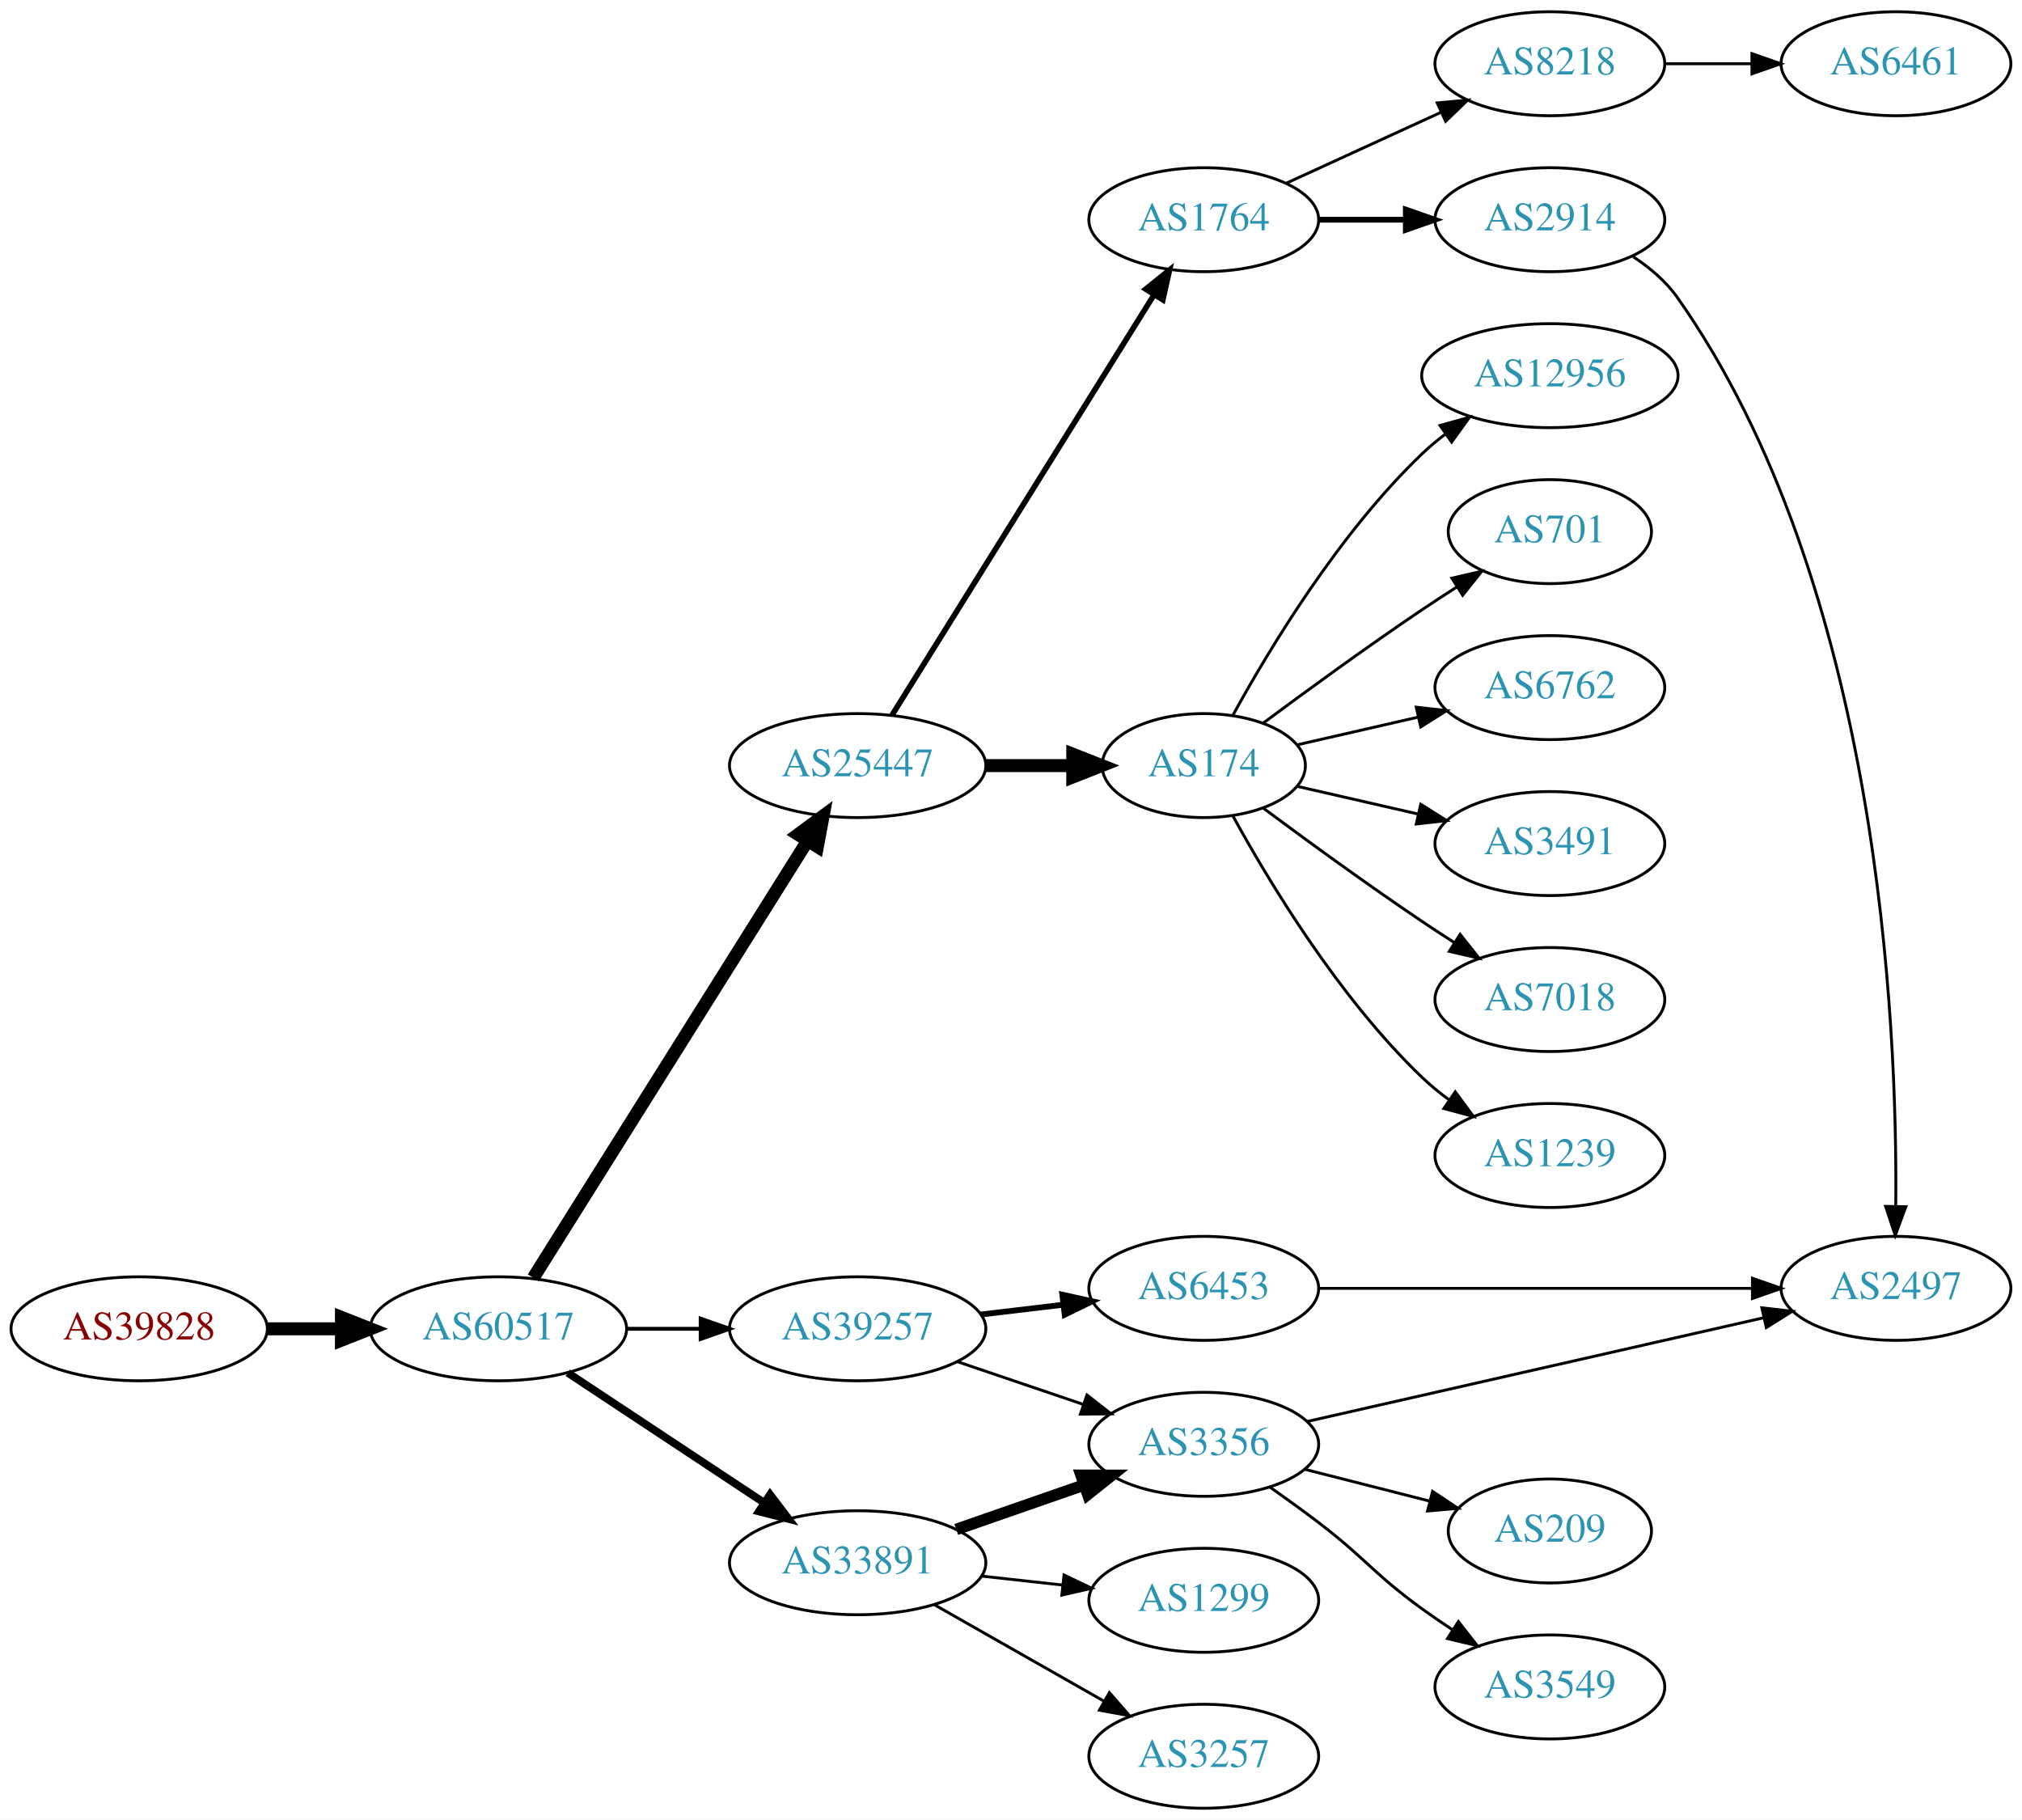
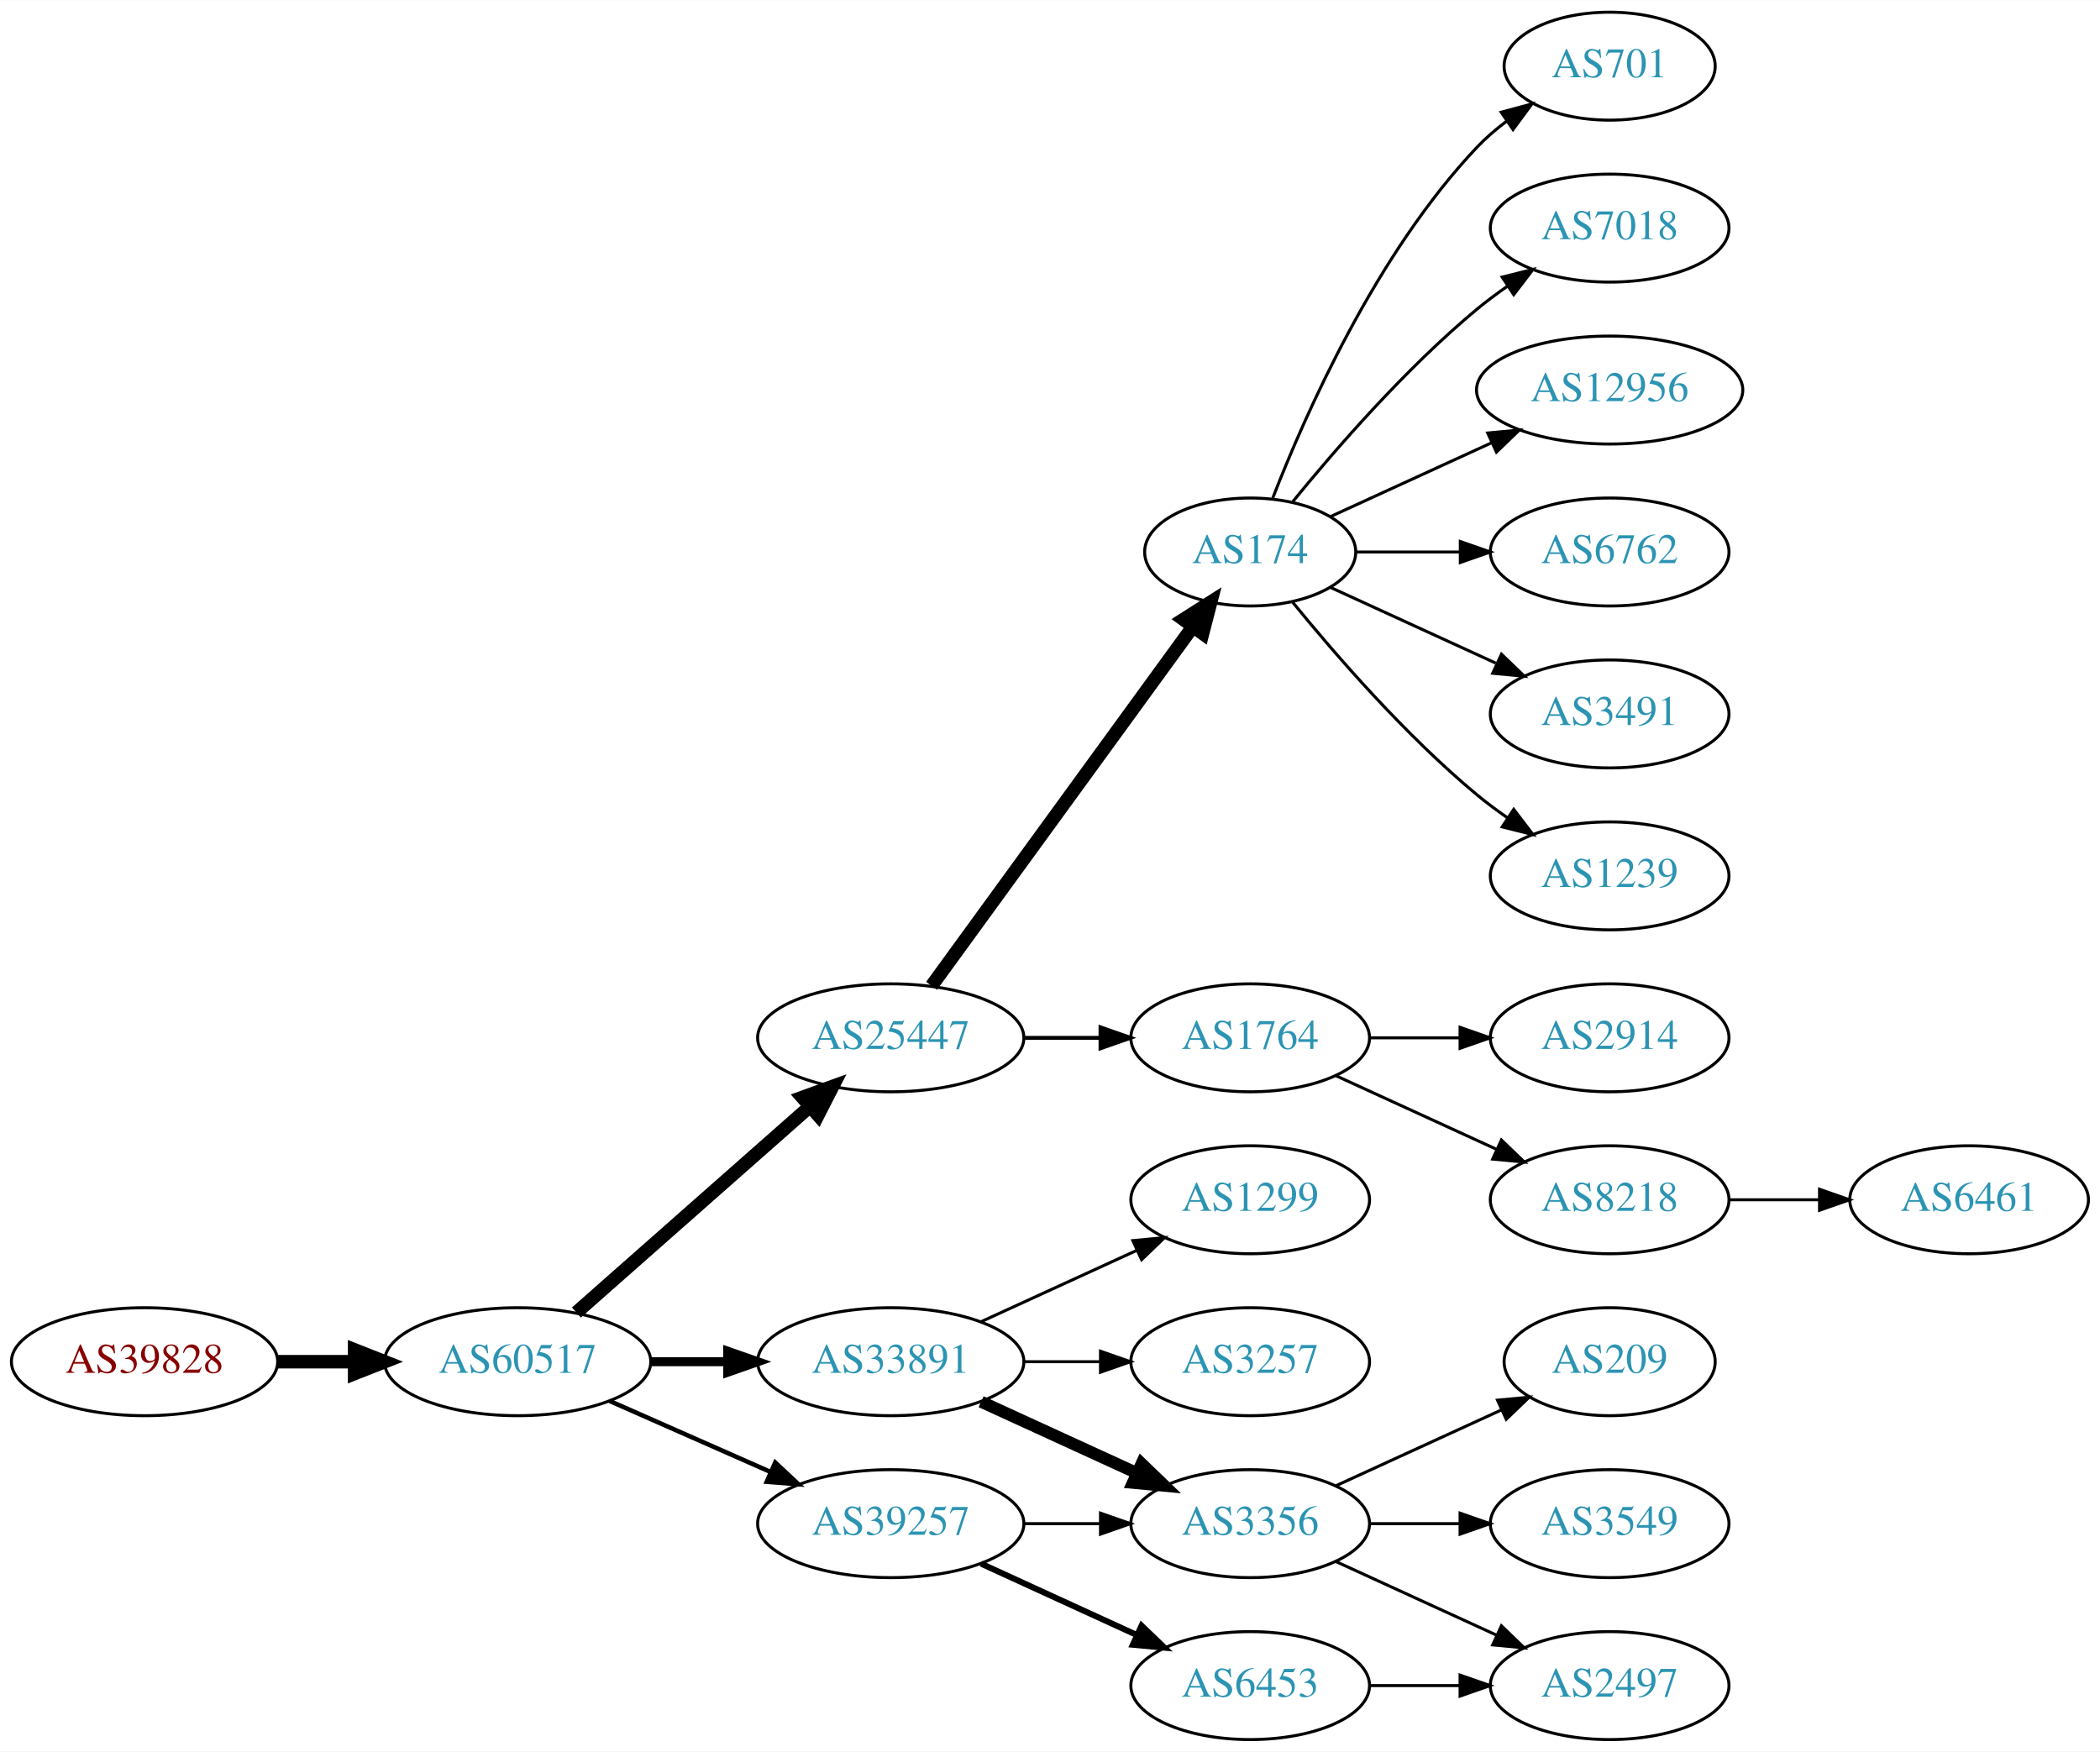
- <svg xmlns="http://www.w3.org/2000/svg" xmlns:xlink="http://www.w3.org/1999/xlink" width="700pt" height="630pt" viewBox="0.00 0.00 700.15 630.00">
-   <g id="graph0" class="graph" transform="scale(1 1) rotate(0) translate(4 626)">
-     <polygon fill="white" stroke="none" points="-4,4 -4,-626 696.155,-626 696.155,4 -4,4" />
+ <svg xmlns="http://www.w3.org/2000/svg" xmlns:xlink="http://www.w3.org/1999/xlink" width="700pt" height="584pt" viewBox="0.00 0.00 700.15 584.00">
+   <g id="graph0" class="graph" transform="scale(1 1) rotate(0) translate(4 580)">
+     <polygon fill="white" stroke="none" points="-4,4 -4,-580 696.155,-580 696.155,4 -4,4" />
    <g id="node1" class="node">
      <g id="a_node1">
        <a xlink:href="/asn/39828" xlink:title="AS39828 ~ RO-RA [AT]">
-           <ellipse fill="#ffffff" stroke="black" cx="44.196" cy="-166" rx="44.393" ry="18" />
-           <text text-anchor="middle" x="44.196" y="-162.3" font-family="Times,serif" font-size="14.00" fill="#880000">AS39828</text>
+           <ellipse fill="#ffffff" stroke="black" cx="44.196" cy="-126" rx="44.393" ry="18" />
+           <text text-anchor="middle" x="44.196" y="-122.3" font-family="Times,serif" font-size="14.00" fill="#880000">AS39828</text>
        </a>
      </g>
    </g>
    <g id="node2" class="node">
      <g id="a_node2">
        <a xlink:href="/asn/60517" xlink:title="AS60517 ~ AS-CABLEVISION [AT]">
-           <ellipse fill="#ffffff" stroke="black" cx="168.588" cy="-166" rx="44.393" ry="18" />
-           <text text-anchor="middle" x="168.588" y="-162.3" font-family="Times,serif" font-size="14.00" fill="#2c94b3">AS60517</text>
+           <ellipse fill="#ffffff" stroke="black" cx="168.588" cy="-126" rx="44.393" ry="18" />
+           <text text-anchor="middle" x="168.588" y="-122.3" font-family="Times,serif" font-size="14.00" fill="#2c94b3">AS60517</text>
        </a>
      </g>
    </g>
    <g id="edge1" class="edge">
-       <path fill="none" stroke="black" stroke-width="4.5" d="M88.692,-166C96.898,-166 105.569,-166 114.041,-166" />
-       <polygon fill="black" stroke="black" stroke-width="4.5" points="114.233,-169.938 124.233,-166 114.233,-162.063 114.233,-169.938" />
+       <path fill="none" stroke="black" stroke-width="4.5" d="M88.692,-126C96.898,-126 105.569,-126 114.041,-126" />
+       <polygon fill="black" stroke="black" stroke-width="4.5" points="114.233,-129.938 124.233,-126 114.233,-122.063 114.233,-129.938" />
    </g>
    <g id="node3" class="node">
      <g id="a_node3">
        <a xlink:href="/asn/25447" xlink:title="AS25447 ~ Hackl-Str. 1, Object 2, OG2 [AT]">
-           <ellipse fill="#ffffff" stroke="black" cx="292.98" cy="-361" rx="44.393" ry="18" />
-           <text text-anchor="middle" x="292.98" y="-357.3" font-family="Times,serif" font-size="14.00" fill="#2c94b3">AS25447</text>
+           <ellipse fill="#ffffff" stroke="black" cx="292.98" cy="-234" rx="44.393" ry="18" />
+           <text text-anchor="middle" x="292.98" y="-230.3" font-family="Times,serif" font-size="14.00" fill="#2c94b3">AS25447</text>
        </a>
      </g>
    </g>
    <g id="edge2" class="edge">
-       <path fill="none" stroke="black" stroke-width="4.5" d="M180.666,-183.649C202.329,-218.164 250.392,-294.74 275.689,-335.043" />
-       <polygon fill="black" stroke="black" stroke-width="4.5" points="272.365,-337.155 281.016,-343.532 279.035,-332.968 272.365,-337.155" />
+       <path fill="none" stroke="black" stroke-width="4.5" d="M188.177,-142.403C208.875,-160.667 242.481,-190.322 265.826,-210.921" />
+       <polygon fill="black" stroke="black" stroke-width="4.5" points="263.514,-214.133 273.618,-217.797 268.725,-208.228 263.514,-214.133" />
    </g>
    <g id="node4" class="node">
      <g id="a_node4">
-         <a xlink:href="/asn/39257" xlink:title="AS39257 ~ INC [DE]">
-           <ellipse fill="#ffffff" stroke="black" cx="292.98" cy="-166" rx="44.393" ry="18" />
-           <text text-anchor="middle" x="292.98" y="-162.3" font-family="Times,serif" font-size="14.00" fill="#2c94b3">AS39257</text>
+         <a xlink:href="/asn/33891" xlink:title="AS33891 ~ CORE-BACKBONE GMBH GLOBAL NETWORK [DE]">
+           <ellipse fill="#ffffff" stroke="black" cx="292.98" cy="-126" rx="44.393" ry="18" />
+           <text text-anchor="middle" x="292.98" y="-122.3" font-family="Times,serif" font-size="14.00" fill="#2c94b3">AS33891</text>
        </a>
      </g>
    </g>
    <g id="edge3" class="edge">
-       <path fill="none" stroke="black" stroke-width="1.35" d="M213.084,-166C221.29,-166 229.961,-166 238.434,-166" />
-       <polygon fill="black" stroke="black" stroke-width="1.35" points="238.625,-169.5 248.625,-166 238.625,-162.5 238.625,-169.5" />
+       <path fill="none" stroke="black" stroke-width="3" d="M213.084,-126C221.29,-126 229.961,-126 238.434,-126" />
+       <polygon fill="black" stroke="black" stroke-width="3" points="238.625,-129.5 248.625,-126 238.625,-122.5 238.625,-129.5" />
    </g>
    <g id="node5" class="node">
      <g id="a_node5">
-         <a xlink:href="/asn/33891" xlink:title="AS33891 ~ CORE-BACKBONE GMBH GLOBAL NETWORK [DE]">
-           <ellipse fill="#ffffff" stroke="black" cx="292.98" cy="-85" rx="44.393" ry="18" />
-           <text text-anchor="middle" x="292.98" y="-81.3" font-family="Times,serif" font-size="14.00" fill="#2c94b3">AS33891</text>
+         <a xlink:href="/asn/39257" xlink:title="AS39257 ~ INC [DE]">
+           <ellipse fill="#ffffff" stroke="black" cx="292.98" cy="-72" rx="44.393" ry="18" />
+           <text text-anchor="middle" x="292.98" y="-68.3" font-family="Times,serif" font-size="14.00" fill="#2c94b3">AS39257</text>
        </a>
      </g>
    </g>
    <g id="edge4" class="edge">
-       <path fill="none" stroke="black" stroke-width="2.7" d="M192.609,-150.765C211.841,-138.037 239.449,-119.766 260.686,-105.711" />
-       <polygon fill="black" stroke="black" stroke-width="2.7" points="262.655,-108.605 269.063,-100.167 258.792,-102.767 262.655,-108.605" />
+       <path fill="none" stroke="black" stroke-width="1.5" d="M199.216,-112.928C215.333,-105.817 235.473,-96.931 252.865,-89.258" />
+       <polygon fill="black" stroke="black" stroke-width="1.5" points="254.465,-92.377 262.201,-85.139 251.639,-85.973 254.465,-92.377" />
    </g>
    <g id="node6" class="node">
      <g id="a_node6">
-         <a xlink:href="/asn/1764" xlink:title="AS1764 ~ NEXTLAYER-AS [AT]">
-           <ellipse fill="#ffffff" stroke="black" cx="412.823" cy="-550" rx="39.794" ry="18" />
-           <text text-anchor="middle" x="412.823" y="-546.3" font-family="Times,serif" font-size="14.00" fill="#2c94b3">AS1764</text>
+         <a xlink:href="/asn/174" xlink:title="AS174 ~ Cogent Communications [US]">
+           <ellipse fill="#ffffff" stroke="black" cx="412.823" cy="-396" rx="35.194" ry="18" />
+           <text text-anchor="middle" x="412.823" y="-392.3" font-family="Times,serif" font-size="14.00" fill="#2c94b3">AS174</text>
        </a>
      </g>
    </g>
    <g id="edge5" class="edge">
-       <path fill="none" stroke="black" stroke-width="1.929" d="M304.856,-378.442C325.639,-411.775 371.099,-484.686 395.528,-523.866" />
-       <polygon fill="black" stroke="black" stroke-width="1.929" points="392.713,-525.966 400.974,-532.6 398.653,-522.263 392.713,-525.966" />
+       <path fill="none" stroke="black" stroke-width="4.5" d="M306.592,-251.337C327.521,-280.109 369.512,-337.834 393.642,-371.007" />
+       <polygon fill="black" stroke="black" stroke-width="4.5" points="390.589,-373.503 399.656,-379.273 396.957,-368.87 390.589,-373.503" />
    </g>
    <g id="node7" class="node">
      <g id="a_node7">
-         <a xlink:href="/asn/174" xlink:title="AS174 ~ Cogent Communications [US]">
-           <ellipse fill="#ffffff" stroke="black" cx="412.823" cy="-361" rx="35.194" ry="18" />
-           <text text-anchor="middle" x="412.823" y="-357.3" font-family="Times,serif" font-size="14.00" fill="#2c94b3">AS174</text>
+         <a xlink:href="/asn/1764" xlink:title="AS1764 ~ NEXTLAYER-AS [AT]">
+           <ellipse fill="#ffffff" stroke="black" cx="412.823" cy="-234" rx="39.794" ry="18" />
+           <text text-anchor="middle" x="412.823" y="-230.3" font-family="Times,serif" font-size="14.00" fill="#2c94b3">AS1764</text>
        </a>
      </g>
    </g>
    <g id="edge6" class="edge">
-       <path fill="none" stroke="black" stroke-width="4.5" d="M337.191,-361C347.04,-361 357.519,-361 367.416,-361" />
-       <polygon fill="black" stroke="black" stroke-width="4.5" points="367.468,-364.938 377.468,-361 367.468,-357.063 367.468,-364.938" />
+       <path fill="none" stroke="black" stroke-width="1.286" d="M337.191,-234C345.504,-234 354.267,-234 362.749,-234" />
+       <polygon fill="black" stroke="black" stroke-width="1.286" points="362.908,-237.5 372.908,-234 362.908,-230.5 362.908,-237.5" />
+     </g>
+     <g id="node10" class="node">
+       <g id="a_node10">
+         <a xlink:href="/asn/1299" xlink:title="AS1299 ~ Telia Carrier [EU]">
+           <ellipse fill="#ffffff" stroke="black" cx="412.823" cy="-180" rx="39.794" ry="18" />
+           <text text-anchor="middle" x="412.823" y="-176.3" font-family="Times,serif" font-size="14.00" fill="#2c94b3">AS1299</text>
+         </a>
+       </g>
+     </g>
+     <g id="edge9" class="edge">
+       <path fill="none" stroke="black" d="M323.11,-139.348C338.721,-146.502 358.119,-155.391 374.791,-163.03" />
+       <polygon fill="black" stroke="black" points="373.694,-166.378 384.243,-167.362 376.61,-160.014 373.694,-166.378" />
+     </g>
+     <g id="node11" class="node">
+       <g id="a_node11">
+         <a xlink:href="/asn/3356" xlink:title="AS3356 ~ Level 3 Parent, LLC [US]">
+           <ellipse fill="#ffffff" stroke="black" cx="412.823" cy="-72" rx="39.794" ry="18" />
+           <text text-anchor="middle" x="412.823" y="-68.3" font-family="Times,serif" font-size="14.00" fill="#2c94b3">AS3356</text>
+         </a>
+       </g>
+     </g>
+     <g id="edge10" class="edge">
+       <path fill="none" stroke="black" stroke-width="4" d="M323.11,-112.652C338.721,-105.498 358.119,-96.609 374.791,-88.969" />
+       <polygon fill="black" stroke="black" stroke-width="4" points="376.61,-91.986 384.243,-84.638 373.694,-85.622 376.61,-91.986" />
+     </g>
+     <g id="node12" class="node">
+       <g id="a_node12">
+         <a xlink:href="/asn/3257" xlink:title="AS3257 ~ GTT [DE]">
+           <ellipse fill="#ffffff" stroke="black" cx="412.823" cy="-126" rx="39.794" ry="18" />
+           <text text-anchor="middle" x="412.823" y="-122.3" font-family="Times,serif" font-size="14.00" fill="#2c94b3">AS3257</text>
+         </a>
+       </g>
+     </g>
+     <g id="edge11" class="edge">
+       <path fill="none" stroke="black" d="M337.191,-126C345.504,-126 354.267,-126 362.749,-126" />
+       <polygon fill="black" stroke="black" points="362.908,-129.5 372.908,-126 362.908,-122.5 362.908,-129.5" />
+     </g>
+     <g id="edge13" class="edge">
+       <path fill="none" stroke="black" d="M337.191,-72C345.504,-72 354.267,-72 362.749,-72" />
+       <polygon fill="black" stroke="black" points="362.908,-75.5 372.908,-72 362.908,-68.5 362.908,-75.5" />
+     </g>
+     <g id="node13" class="node">
+       <g id="a_node13">
+         <a xlink:href="/asn/6453" xlink:title="AS6453 ~ TATA COMMUNICATIONS (AMERICA) INC [US]">
+           <ellipse fill="#ffffff" stroke="black" cx="412.823" cy="-18" rx="39.794" ry="18" />
+           <text text-anchor="middle" x="412.823" y="-14.3" font-family="Times,serif" font-size="14.00" fill="#2c94b3">AS6453</text>
+         </a>
+       </g>
+     </g>
+     <g id="edge12" class="edge">
+       <path fill="none" stroke="black" stroke-width="2" d="M323.11,-58.652C338.721,-51.498 358.119,-42.609 374.791,-34.969" />
+       <polygon fill="black" stroke="black" stroke-width="2" points="376.61,-37.986 384.243,-30.638 373.694,-31.622 376.61,-37.986" />
+     </g>
+     <g id="node15" class="node">
+       <g id="a_node15">
+         <a xlink:href="/asn/701" xlink:title="AS701 ~ UUNET [US]">
+           <ellipse fill="#ffffff" stroke="black" cx="532.666" cy="-558" rx="35.194" ry="18" />
+           <text text-anchor="middle" x="532.666" y="-554.3" font-family="Times,serif" font-size="14.00" fill="#2c94b3">AS701</text>
+         </a>
+       </g>
+     </g>
+     <g id="edge15" class="edge">
+       <path fill="none" stroke="black" d="M420.346,-413.994C431.097,-441.728 454.754,-495.429 488.469,-531 491.412,-534.105 494.786,-537.001 498.321,-539.655" />
+       <polygon fill="black" stroke="black" points="496.507,-542.654 506.74,-545.397 500.451,-536.871 496.507,-542.654" />
    </g>
    <g id="node16" class="node">
      <g id="a_node16">
-         <a xlink:href="/asn/6453" xlink:title="AS6453 ~ TATA COMMUNICATIONS (AMERICA) INC [US]">
-           <ellipse fill="#ffffff" stroke="black" cx="412.823" cy="-180" rx="39.794" ry="18" />
-           <text text-anchor="middle" x="412.823" y="-176.3" font-family="Times,serif" font-size="14.00" fill="#2c94b3">AS6453</text>
-         </a>
-       </g>
-     </g>
-     <g id="edge15" class="edge">
-       <path fill="none" stroke="black" stroke-width="2" d="M335.527,-170.936C344.773,-172.034 354.646,-173.207 364.118,-174.332" />
-       <polygon fill="black" stroke="black" stroke-width="2" points="363.846,-177.825 374.189,-175.529 364.672,-170.874 363.846,-177.825" />
+         <a xlink:href="/asn/7018" xlink:title="AS7018 ~ AT&amp;T Services, Inc. [US]">
+           <ellipse fill="#ffffff" stroke="black" cx="532.666" cy="-504" rx="39.794" ry="18" />
+           <text text-anchor="middle" x="532.666" y="-500.3" font-family="Times,serif" font-size="14.00" fill="#2c94b3">AS7018</text>
+         </a>
+       </g>
+     </g>
+     <g id="edge16" class="edge">
+       <path fill="none" stroke="black" d="M426.98,-412.743C441.066,-430.039 464.624,-457.223 488.469,-477 491.686,-479.668 495.186,-482.27 498.757,-484.741" />
+       <polygon fill="black" stroke="black" points="496.835,-487.666 507.113,-490.236 500.68,-481.817 496.835,-487.666" />
    </g>
    <g id="node17" class="node">
      <g id="a_node17">
-         <a xlink:href="/asn/3356" xlink:title="AS3356 ~ Level 3 Parent, LLC [US]">
-           <ellipse fill="#ffffff" stroke="black" cx="412.823" cy="-126" rx="39.794" ry="18" />
-           <text text-anchor="middle" x="412.823" y="-122.3" font-family="Times,serif" font-size="14.00" fill="#2c94b3">AS3356</text>
-         </a>
-       </g>
-     </g>
-     <g id="edge16" class="edge">
-       <path fill="none" stroke="black" d="M327.434,-154.645C341.035,-150.028 356.877,-144.651 371.138,-139.81" />
-       <polygon fill="black" stroke="black" points="372.368,-143.089 380.712,-136.56 370.118,-136.46 372.368,-143.089" />
+         <a xlink:href="/asn/12956" xlink:title="AS12956 ~ TELXIUS [ES]">
+           <ellipse fill="#ffffff" stroke="black" cx="532.666" cy="-450" rx="44.393" ry="18" />
+           <text text-anchor="middle" x="532.666" y="-446.3" font-family="Times,serif" font-size="14.00" fill="#2c94b3">AS12956</text>
+         </a>
+       </g>
+     </g>
+     <g id="edge17" class="edge">
+       <path fill="none" stroke="black" d="M439.684,-407.851C455.347,-415.028 475.619,-424.317 493.144,-432.348" />
+       <polygon fill="black" stroke="black" points="492.002,-435.675 502.551,-436.659 494.918,-429.311 492.002,-435.675" />
+     </g>
+     <g id="node18" class="node">
+       <g id="a_node18">
+         <a xlink:href="/asn/6762" xlink:title="AS6762 ~ TELECOM ITALIA SPARKLE S.p.A. [IT]">
+           <ellipse fill="#ffffff" stroke="black" cx="532.666" cy="-396" rx="39.794" ry="18" />
+           <text text-anchor="middle" x="532.666" y="-392.3" font-family="Times,serif" font-size="14.00" fill="#2c94b3">AS6762</text>
+         </a>
+       </g>
+     </g>
+     <g id="edge18" class="edge">
+       <path fill="none" stroke="black" d="M448.225,-396C459.049,-396 471.216,-396 482.843,-396" />
+       <polygon fill="black" stroke="black" points="482.874,-399.5 492.874,-396 482.874,-392.5 482.874,-399.5" />
+     </g>
+     <g id="node19" class="node">
+       <g id="a_node19">
+         <a xlink:href="/asn/3491" xlink:title="AS3491 ~ PCCW Global, Inc. [US]">
+           <ellipse fill="#ffffff" stroke="black" cx="532.666" cy="-342" rx="39.794" ry="18" />
+           <text text-anchor="middle" x="532.666" y="-338.3" font-family="Times,serif" font-size="14.00" fill="#2c94b3">AS3491</text>
+         </a>
+       </g>
    </g>
    <g id="edge19" class="edge">
-       <path fill="none" stroke="black" stroke-width="4" d="M327.12,-96.53C340.837,-101.302 356.877,-106.883 371.286,-111.896" />
-       <polygon fill="black" stroke="black" stroke-width="4" points="370.358,-115.279 380.953,-115.26 372.658,-108.668 370.358,-115.279" />
+       <path fill="none" stroke="black" d="M439.684,-384.149C455.805,-376.762 476.807,-367.138 494.672,-358.952" />
+       <polygon fill="black" stroke="black" points="496.591,-361.923 504.224,-354.575 493.675,-355.559 496.591,-361.923" />
    </g>
    <g id="node20" class="node">
      <g id="a_node20">
-         <a xlink:href="/asn/1299" xlink:title="AS1299 ~ Telia Carrier [EU]">
-           <ellipse fill="#ffffff" stroke="black" cx="412.823" cy="-72" rx="39.794" ry="18" />
-           <text text-anchor="middle" x="412.823" y="-68.3" font-family="Times,serif" font-size="14.00" fill="#2c94b3">AS1299</text>
+         <a xlink:href="/asn/1239" xlink:title="AS1239 ~ Sprint [US]">
+           <ellipse fill="#ffffff" stroke="black" cx="532.666" cy="-288" rx="39.794" ry="18" />
+           <text text-anchor="middle" x="532.666" y="-284.3" font-family="Times,serif" font-size="14.00" fill="#2c94b3">AS1239</text>
        </a>
      </g>
    </g>
    <g id="edge20" class="edge">
-       <path fill="none" stroke="black" d="M335.859,-80.38C344.895,-79.383 354.517,-78.322 363.768,-77.301" />
-       <polygon fill="black" stroke="black" points="364.449,-80.748 374.005,-76.172 363.681,-73.79 364.449,-80.748" />
-     </g>
-     <g id="node21" class="node">
-       <g id="a_node21">
-         <a xlink:href="/asn/3257" xlink:title="AS3257 ~ GTT [DE]">
-           <ellipse fill="#ffffff" stroke="black" cx="412.823" cy="-18" rx="39.794" ry="18" />
-           <text text-anchor="middle" x="412.823" y="-14.3" font-family="Times,serif" font-size="14.00" fill="#2c94b3">AS3257</text>
-         </a>
-       </g>
-     </g>
-     <g id="edge21" class="edge">
-       <path fill="none" stroke="black" d="M319.55,-70.462C336.77,-60.672 359.655,-47.66 378.326,-37.045" />
-       <polygon fill="black" stroke="black" points="380.147,-40.036 387.11,-32.05 376.687,-33.95 380.147,-40.036" />
+       <path fill="none" stroke="black" d="M426.98,-379.257C441.066,-361.961 464.624,-334.777 488.469,-315 491.686,-312.332 495.186,-309.73 498.757,-307.259" />
+       <polygon fill="black" stroke="black" points="500.68,-310.183 507.113,-301.764 496.835,-304.334 500.68,-310.183" />
    </g>
    <g id="node8" class="node">
      <g id="a_node8">
        <a xlink:href="/asn/2914" xlink:title="AS2914 ~ NTT America, Inc. [US]">
-           <ellipse fill="#ffffff" stroke="black" cx="532.666" cy="-550" rx="39.794" ry="18" />
-           <text text-anchor="middle" x="532.666" y="-546.3" font-family="Times,serif" font-size="14.00" fill="#2c94b3">AS2914</text>
+           <ellipse fill="#ffffff" stroke="black" cx="532.666" cy="-234" rx="39.794" ry="18" />
+           <text text-anchor="middle" x="532.666" y="-230.3" font-family="Times,serif" font-size="14.00" fill="#2c94b3">AS2914</text>
        </a>
      </g>
    </g>
    <g id="edge7" class="edge">
-       <path fill="none" stroke="black" stroke-width="2" d="M452.736,-550C462.289,-550 472.639,-550 482.601,-550" />
-       <polygon fill="black" stroke="black" stroke-width="2" points="482.794,-553.5 492.794,-550 482.794,-546.5 482.794,-553.5" />
+       <path fill="none" stroke="black" d="M452.736,-234C462.289,-234 472.639,-234 482.601,-234" />
+       <polygon fill="black" stroke="black" points="482.794,-237.5 492.794,-234 482.794,-230.5 482.794,-237.5" />
    </g>
    <g id="node9" class="node">
      <g id="a_node9">
        <a xlink:href="/asn/8218" xlink:title="AS8218 ~ legacy Neotelecoms [FR]">
-           <ellipse fill="#ffffff" stroke="black" cx="532.666" cy="-604" rx="39.794" ry="18" />
-           <text text-anchor="middle" x="532.666" y="-600.3" font-family="Times,serif" font-size="14.00" fill="#2c94b3">AS8218</text>
+           <ellipse fill="#ffffff" stroke="black" cx="532.666" cy="-180" rx="39.794" ry="18" />
+           <text text-anchor="middle" x="532.666" y="-176.3" font-family="Times,serif" font-size="14.00" fill="#2c94b3">AS8218</text>
        </a>
      </g>
    </g>
    <g id="edge8" class="edge">
-       <path fill="none" stroke="black" d="M441.452,-562.661C457.409,-569.973 477.679,-579.261 494.962,-587.181" />
-       <polygon fill="black" stroke="black" points="493.661,-590.435 504.21,-591.419 496.577,-584.071 493.661,-590.435" />
-     </g>
-     <g id="node10" class="node">
-       <g id="a_node10">
-         <a xlink:href="/asn/12956" xlink:title="AS12956 ~ TELXIUS [ES]">
-           <ellipse fill="#ffffff" stroke="black" cx="532.666" cy="-496" rx="44.393" ry="18" />
-           <text text-anchor="middle" x="532.666" y="-492.3" font-family="Times,serif" font-size="14.00" fill="#2c94b3">AS12956</text>
-         </a>
-       </g>
-     </g>
-     <g id="edge9" class="edge">
-       <path fill="none" stroke="black" d="M422.849,-378.321C435.332,-401.1 459.622,-441.453 488.469,-469 490.976,-471.393 493.727,-473.687 496.59,-475.855" />
-       <polygon fill="black" stroke="black" points="494.636,-478.759 504.84,-481.61 498.641,-473.018 494.636,-478.759" />
-     </g>
-     <g id="node11" class="node">
-       <g id="a_node11">
-         <a xlink:href="/asn/701" xlink:title="AS701 ~ UUNET [US]">
-           <ellipse fill="#ffffff" stroke="black" cx="532.666" cy="-442" rx="35.194" ry="18" />
-           <text text-anchor="middle" x="532.666" y="-438.3" font-family="Times,serif" font-size="14.00" fill="#2c94b3">AS701</text>
-         </a>
-       </g>
-     </g>
-     <g id="edge10" class="edge">
-       <path fill="none" stroke="black" d="M433.524,-375.81C448.427,-386.875 469.495,-402.228 488.469,-415 492.287,-417.569 496.337,-420.21 500.367,-422.786" />
-       <polygon fill="black" stroke="black" points="498.736,-425.895 509.061,-428.271 502.471,-419.975 498.736,-425.895" />
-     </g>
-     <g id="node12" class="node">
-       <g id="a_node12">
-         <a xlink:href="/asn/6762" xlink:title="AS6762 ~ TELECOM ITALIA SPARKLE S.p.A. [IT]">
-           <ellipse fill="#ffffff" stroke="black" cx="532.666" cy="-388" rx="39.794" ry="18" />
-           <text text-anchor="middle" x="532.666" y="-384.3" font-family="Times,serif" font-size="14.00" fill="#2c94b3">AS6762</text>
-         </a>
-       </g>
-     </g>
-     <g id="edge11" class="edge">
-       <path fill="none" stroke="black" d="M445.093,-368.165C457.932,-371.106 473.037,-374.567 487.004,-377.767" />
-       <polygon fill="black" stroke="black" points="486.396,-381.219 496.925,-380.04 487.959,-374.395 486.396,-381.219" />
-     </g>
-     <g id="node13" class="node">
-       <g id="a_node13">
-         <a xlink:href="/asn/3491" xlink:title="AS3491 ~ PCCW Global, Inc. [US]">
-           <ellipse fill="#ffffff" stroke="black" cx="532.666" cy="-334" rx="39.794" ry="18" />
-           <text text-anchor="middle" x="532.666" y="-330.3" font-family="Times,serif" font-size="14.00" fill="#2c94b3">AS3491</text>
-         </a>
-       </g>
-     </g>
-     <g id="edge12" class="edge">
-       <path fill="none" stroke="black" d="M445.093,-353.835C457.932,-350.894 473.037,-347.433 487.004,-344.233" />
-       <polygon fill="black" stroke="black" points="487.959,-347.605 496.925,-341.96 486.396,-340.781 487.959,-347.605" />
+       <path fill="none" stroke="black" d="M441.452,-221.339C457.409,-214.027 477.679,-204.739 494.962,-196.819" />
+       <polygon fill="black" stroke="black" points="496.577,-199.929 504.21,-192.581 493.661,-193.565 496.577,-199.929" />
+     </g>
+     <g id="node23" class="node">
+       <g id="a_node23">
+         <a xlink:href="/asn/6461" xlink:title="AS6461 ~ Zayo Bandwidth [US]">
+           <ellipse fill="#ffffff" stroke="black" cx="652.508" cy="-180" rx="39.794" ry="18" />
+           <text text-anchor="middle" x="652.508" y="-176.3" font-family="Times,serif" font-size="14.00" fill="#2c94b3">AS6461</text>
+         </a>
+       </g>
+     </g>
+     <g id="edge24" class="edge">
+       <path fill="none" stroke="black" d="M572.578,-180C582.131,-180 592.481,-180 602.444,-180" />
+       <polygon fill="black" stroke="black" points="602.636,-183.5 612.636,-180 602.636,-176.5 602.636,-183.5" />
    </g>
    <g id="node14" class="node">
      <g id="a_node14">
-         <a xlink:href="/asn/7018" xlink:title="AS7018 ~ AT&amp;T Services, Inc. [US]">
-           <ellipse fill="#ffffff" stroke="black" cx="532.666" cy="-280" rx="39.794" ry="18" />
-           <text text-anchor="middle" x="532.666" y="-276.3" font-family="Times,serif" font-size="14.00" fill="#2c94b3">AS7018</text>
-         </a>
-       </g>
-     </g>
-     <g id="edge13" class="edge">
-       <path fill="none" stroke="black" d="M433.524,-346.19C448.427,-335.125 469.495,-319.772 488.469,-307 492.018,-304.611 495.769,-302.161 499.517,-299.758" />
-       <polygon fill="black" stroke="black" points="501.585,-302.591 508.166,-294.288 497.843,-296.675 501.585,-302.591" />
-     </g>
-     <g id="node15" class="node">
-       <g id="a_node15">
-         <a xlink:href="/asn/1239" xlink:title="AS1239 ~ Sprint [US]">
-           <ellipse fill="#ffffff" stroke="black" cx="532.666" cy="-226" rx="39.794" ry="18" />
-           <text text-anchor="middle" x="532.666" y="-222.3" font-family="Times,serif" font-size="14.00" fill="#2c94b3">AS1239</text>
-         </a>
-       </g>
-     </g>
-     <g id="edge14" class="edge">
-       <path fill="none" stroke="black" d="M422.849,-343.679C435.332,-320.9 459.622,-280.547 488.469,-253 491.338,-250.261 494.527,-247.653 497.836,-245.215" />
-       <polygon fill="black" stroke="black" points="499.899,-248.044 506.195,-239.523 495.959,-242.258 499.899,-248.044" />
-     </g>
-     <g id="node18" class="node">
-       <g id="a_node18">
        <a xlink:href="/asn/2497" xlink:title="AS2497 ~ Internet Initiative Japan Inc. [JP]">
-           <ellipse fill="#ffffff" stroke="black" cx="652.508" cy="-180" rx="39.794" ry="18" />
-           <text text-anchor="middle" x="652.508" y="-176.3" font-family="Times,serif" font-size="14.00" fill="#2c94b3">AS2497</text>
-         </a>
-       </g>
-     </g>
-     <g id="edge25" class="edge">
-       <path fill="none" stroke="black" d="M561.517,-537.174C567.331,-533.351 572.892,-528.641 576.862,-523 646.673,-423.797 653.051,-271.497 652.434,-208.644" />
-       <polygon fill="black" stroke="black" points="655.928,-208.26 652.259,-198.321 648.929,-208.379 655.928,-208.26" />
-     </g>
-     <g id="node19" class="node">
-       <g id="a_node19">
-         <a xlink:href="/asn/6461" xlink:title="AS6461 ~ Zayo Bandwidth [US]">
-           <ellipse fill="#ffffff" stroke="black" cx="652.508" cy="-604" rx="39.794" ry="18" />
-           <text text-anchor="middle" x="652.508" y="-600.3" font-family="Times,serif" font-size="14.00" fill="#2c94b3">AS6461</text>
-         </a>
-       </g>
-     </g>
-     <g id="edge18" class="edge">
-       <path fill="none" stroke="black" d="M572.578,-604C582.131,-604 592.481,-604 602.444,-604" />
-       <polygon fill="black" stroke="black" points="602.636,-607.5 612.636,-604 602.636,-600.5 602.636,-607.5" />
-     </g>
-     <g id="edge17" class="edge">
-       <path fill="none" stroke="black" d="M452.54,-180C493.459,-180 558.099,-180 602.533,-180" />
-       <polygon fill="black" stroke="black" points="602.807,-183.5 612.807,-180 602.807,-176.5 602.807,-183.5" />
-     </g>
-     <g id="edge23" class="edge">
-       <path fill="none" stroke="black" d="M448.639,-133.91C490.476,-143.415 560.758,-159.382 606.632,-169.805" />
-       <polygon fill="black" stroke="black" points="606.072,-173.266 616.599,-172.069 607.623,-166.44 606.072,-173.266" />
+           <ellipse fill="#ffffff" stroke="black" cx="532.666" cy="-18" rx="39.794" ry="18" />
+           <text text-anchor="middle" x="532.666" y="-14.3" font-family="Times,serif" font-size="14.00" fill="#2c94b3">AS2497</text>
+         </a>
+       </g>
+     </g>
+     <g id="edge21" class="edge">
+       <path fill="none" stroke="black" d="M441.452,-59.339C457.409,-52.027 477.679,-42.739 494.962,-34.819" />
+       <polygon fill="black" stroke="black" points="496.577,-37.929 504.21,-30.581 493.661,-31.565 496.577,-37.929" />
+     </g>
+     <g id="node21" class="node">
+       <g id="a_node21">
+         <a xlink:href="/asn/209" xlink:title="AS209 ~ CenturyLink Communications, LLC [US]">
+           <ellipse fill="#ffffff" stroke="black" cx="532.666" cy="-126" rx="35.194" ry="18" />
+           <text text-anchor="middle" x="532.666" y="-122.3" font-family="Times,serif" font-size="14.00" fill="#2c94b3">AS209</text>
+         </a>
+       </g>
+     </g>
+     <g id="edge22" class="edge">
+       <path fill="none" stroke="black" d="M441.452,-84.661C457.868,-92.183 478.85,-101.798 496.446,-109.861" />
+       <polygon fill="black" stroke="black" points="495.275,-113.174 505.824,-114.158 498.191,-106.811 495.275,-113.174" />
    </g>
    <g id="node22" class="node">
      <g id="a_node22">
-         <a xlink:href="/asn/209" xlink:title="AS209 ~ CenturyLink Communications, LLC [US]">
-           <ellipse fill="#ffffff" stroke="black" cx="532.666" cy="-96" rx="35.194" ry="18" />
-           <text text-anchor="middle" x="532.666" y="-92.3" font-family="Times,serif" font-size="14.00" fill="#2c94b3">AS209</text>
-         </a>
-       </g>
-     </g>
-     <g id="edge22" class="edge">
-       <path fill="none" stroke="black" d="M447.908,-117.323C461.364,-113.897 476.935,-109.933 490.974,-106.359" />
-       <polygon fill="black" stroke="black" points="492.047,-109.698 500.875,-103.839 490.32,-102.914 492.047,-109.698" />
-     </g>
-     <g id="node23" class="node">
-       <g id="a_node23">
        <a xlink:href="/asn/3549" xlink:title="AS3549 ~ Level 3 Parent, LLC [US]">
-           <ellipse fill="#ffffff" stroke="black" cx="532.666" cy="-42" rx="39.794" ry="18" />
-           <text text-anchor="middle" x="532.666" y="-38.3" font-family="Times,serif" font-size="14.00" fill="#2c94b3">AS3549</text>
-         </a>
-       </g>
-     </g>
-     <g id="edge24" class="edge">
-       <path fill="none" stroke="black" d="M435.722,-111.182C441.254,-107.308 447.136,-103.074 452.469,-99 469.021,-86.358 471.6,-81.215 488.469,-69 491.854,-66.549 495.461,-64.084 499.092,-61.692" />
-       <polygon fill="black" stroke="black" points="500.991,-64.632 507.518,-56.287 497.211,-58.74 500.991,-64.632" />
+           <ellipse fill="#ffffff" stroke="black" cx="532.666" cy="-72" rx="39.794" ry="18" />
+           <text text-anchor="middle" x="532.666" y="-68.3" font-family="Times,serif" font-size="14.00" fill="#2c94b3">AS3549</text>
+         </a>
+       </g>
+     </g>
+     <g id="edge23" class="edge">
+       <path fill="none" stroke="black" d="M452.736,-72C462.289,-72 472.639,-72 482.601,-72" />
+       <polygon fill="black" stroke="black" points="482.794,-75.5 492.794,-72 482.794,-68.5 482.794,-75.5" />
+     </g>
+     <g id="edge14" class="edge">
+       <path fill="none" stroke="black" d="M452.736,-18C462.289,-18 472.639,-18 482.601,-18" />
+       <polygon fill="black" stroke="black" points="482.794,-21.5 492.794,-18 482.794,-14.5 482.794,-21.5" />
    </g>
  </g>
</svg>
